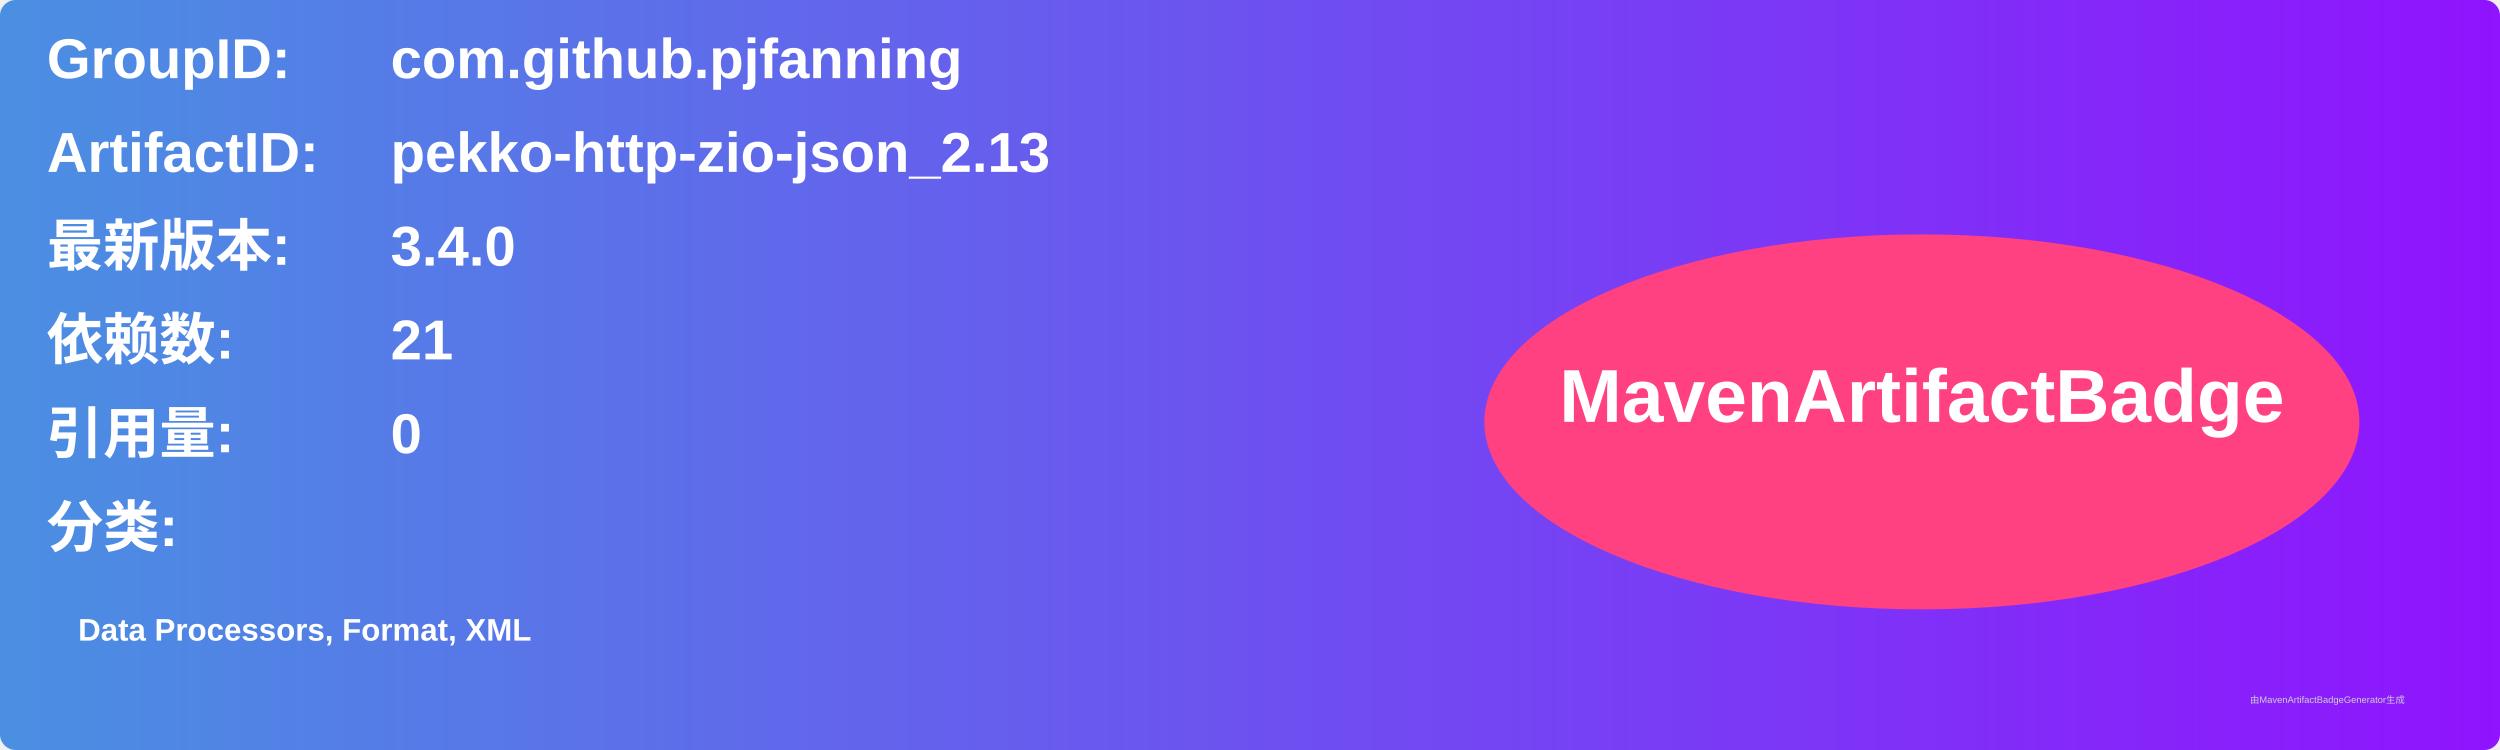
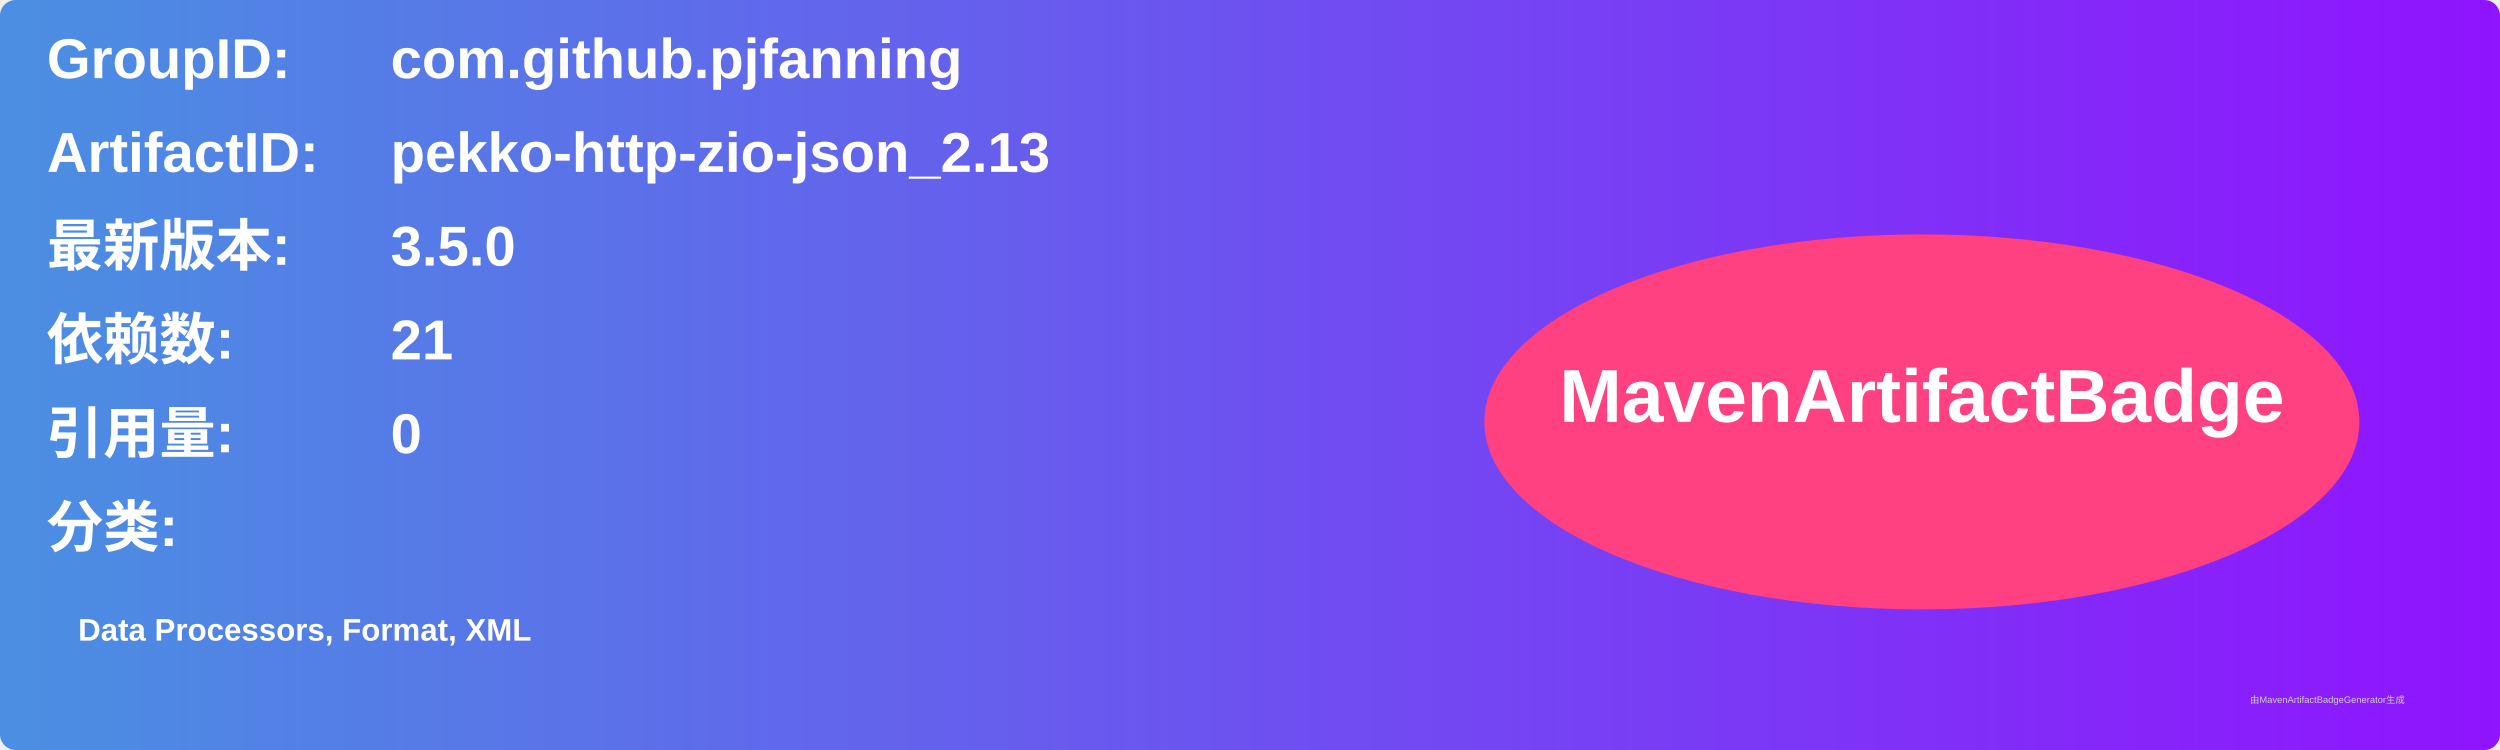
<svg xmlns="http://www.w3.org/2000/svg" width="800" height="240" viewBox="0 0 800 240">
  <linearGradient id="grad" x1="0%" y1="0%" x2="100%" y2="0%">
    <stop offset="0%" stop-color="#4a90e2" />
    <stop offset="100%" stop-color="#9013fe" />
  </linearGradient>
  <rect width="100%" height="100%" rx="5" ry="5" fill="url(#grad)" />
  <g transform="translate(15, 15)">
    <text x="0" y="10" font-family="Arial" font-size="18" fill="white" font-weight="bold" width="260">GroupID:</text>
    <text x="110" y="10" font-family="Arial" font-size="18" fill="white" font-weight="bold" width="460">com.github.pjfanning</text>
    <text x="0" y="40" font-family="Arial" font-size="18" fill="white" font-weight="bold" width="260">ArtifactID:</text>
    <text x="110" y="40" font-family="Arial" font-size="18" fill="white" font-weight="bold" width="460">pekko-http-zio-json_2.13</text>
    <text x="0" y="70" font-family="Arial" font-size="18" fill="white" font-weight="bold">最新版本:</text>
    <text x="110" y="70" font-family="Arial" font-size="18" fill="white" font-weight="bold">
-       <tspan font-weight="bold">3.4.0</tspan>
+       <tspan font-weight="bold">3.5.0</tspan>
    </text>
    <text x="0" y="100" font-family="Arial" font-size="18" fill="white" font-weight="bold">依赖数: </text>
    <text x="110" y="100" font-family="Arial" font-size="18" fill="white">
      <tspan font-weight="bold">21</tspan>
    </text>
    <text x="0" y="130" font-family="Arial" font-size="18" fill="white" font-weight="bold">引用量: </text>
    <text x="110" y="130" font-family="Arial" font-size="18" fill="white">
      <tspan font-weight="bold">0</tspan>
    </text>
    <text x="0" y="160" font-family="Arial" font-size="18" fill="white" font-weight="bold">分类:</text>
    <text x="10" y="190" font-family="Arial" font-size="10" fill="white">
      <tspan font-weight="bold">Data Processors, Format, XML</tspan>
    </text>
    <ellipse cx="600" cy="120" rx="140" ry="60" fill="#ff4081" />
    <text x="600" y="120" text-anchor="middle" font-family="Arial" font-size="24" fill="white" font-weight="bold">MavenArtifactBadge</text>
  </g>
  <text x="720" y="225" font-family="Arial" font-size="3" fill="#d0d0d0">由MavenArtifactBadgeGenerator生成</text>
</svg>
